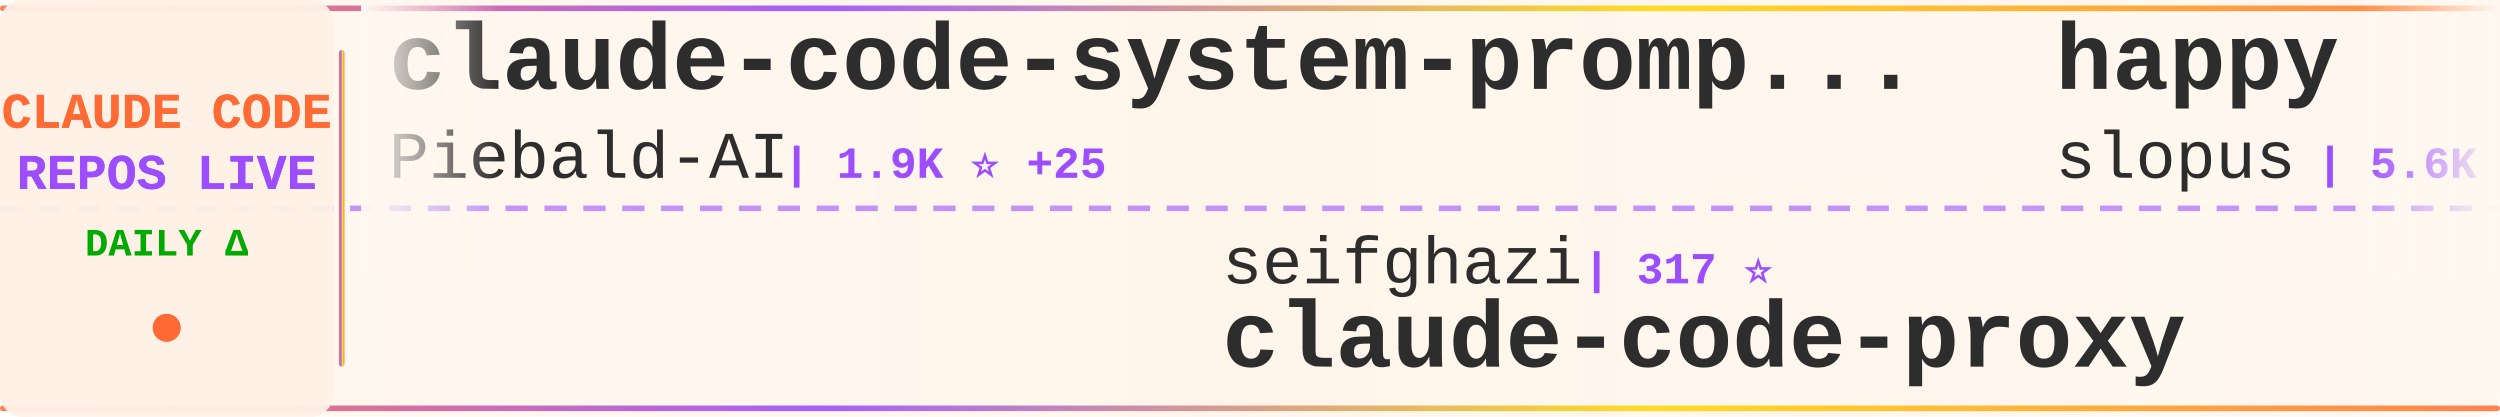
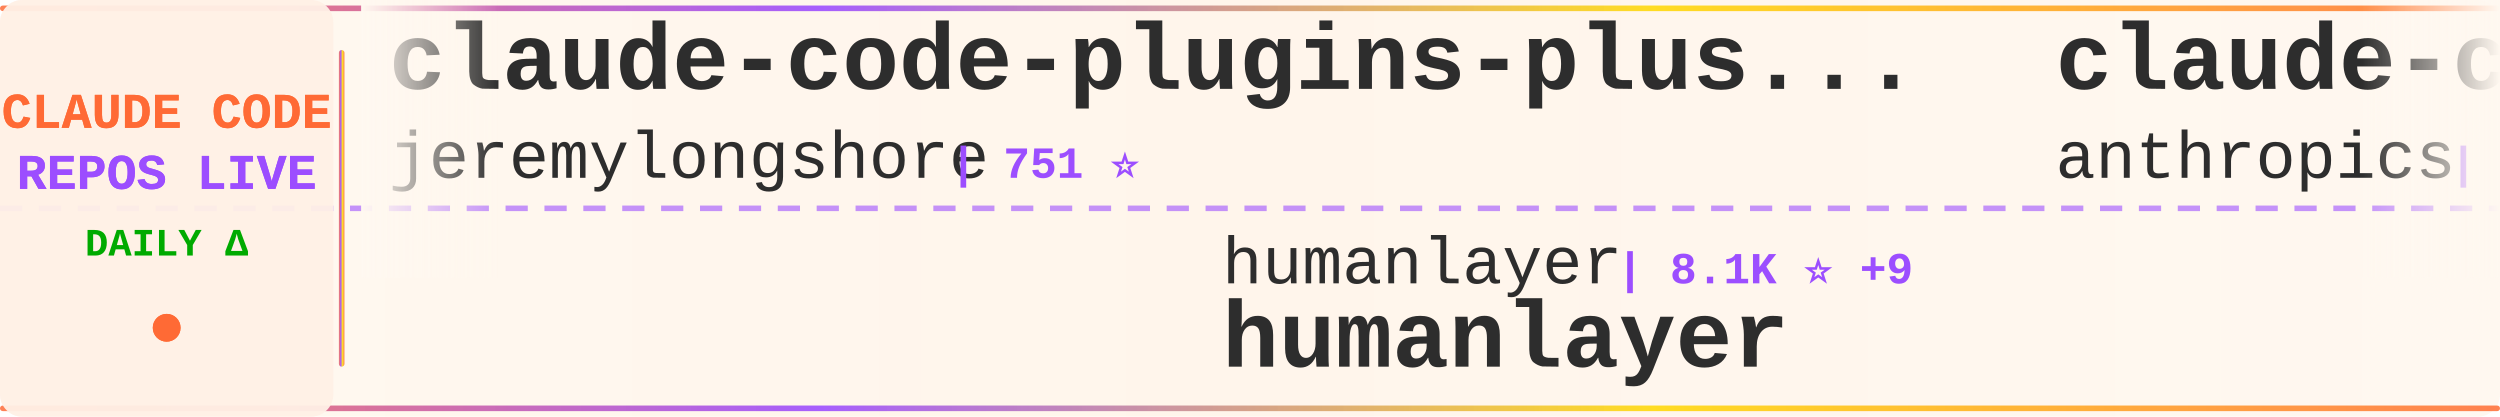
<svg xmlns="http://www.w3.org/2000/svg" width="900" height="150">
  <defs>
    <linearGradient id="tickerBg" x1="0%" y1="0%" x2="100%" y2="0%">
      <stop offset="0%" style="stop-color:#fff8f0;stop-opacity:0.98" />
      <stop offset="50%" style="stop-color:#fff5eb;stop-opacity:1" />
      <stop offset="100%" style="stop-color:#fff8f0;stop-opacity:0.98" />
    </linearGradient>
    <linearGradient id="borderGrad" x1="0%" y1="0%" x2="100%" y2="0%">
      <stop offset="0%" style="stop-color:#FF6B35;stop-opacity:0.85">
        <animate attributeName="stop-opacity" values="0.85;1;0.85" dur="2s" repeatCount="indefinite" />
      </stop>
      <stop offset="33%" style="stop-color:#9C4EFF;stop-opacity:0.9">
        <animate attributeName="stop-opacity" values="0.9;1;0.9" dur="2.2s" repeatCount="indefinite" />
      </stop>
      <stop offset="66%" style="stop-color:#FFD700;stop-opacity:0.85">
        <animate attributeName="stop-opacity" values="0.85;1;0.85" dur="1.8s" repeatCount="indefinite" />
      </stop>
      <stop offset="100%" style="stop-color:#FF6B35;stop-opacity:0.85">
        <animate attributeName="stop-opacity" values="0.85;1;0.85" dur="2s" repeatCount="indefinite" />
      </stop>
    </linearGradient>
    <filter id="textGlow">
      <feGaussianBlur stdDeviation="0.15" result="coloredBlur" />
      <feMerge>
        <feMergeNode in="coloredBlur" />
        <feMergeNode in="SourceGraphic" />
      </feMerge>
    </filter>
    <filter id="metricGlow">
      <feGaussianBlur stdDeviation="0.2" result="coloredBlur" />
      <feMerge>
        <feMergeNode in="coloredBlur" />
        <feMergeNode in="SourceGraphic" />
      </feMerge>
    </filter>
    <linearGradient id="leftFade" x1="0%" y1="0%" x2="100%" y2="0%">
      <stop offset="0%" style="stop-color:#fff8f0;stop-opacity:1" />
      <stop offset="100%" style="stop-color:#fff8f0;stop-opacity:0" />
    </linearGradient>
    <linearGradient id="rightFade" x1="0%" y1="0%" x2="100%" y2="0%">
      <stop offset="0%" style="stop-color:#fff8f0;stop-opacity:0" />
      <stop offset="100%" style="stop-color:#fff8f0;stop-opacity:1" />
    </linearGradient>
  </defs>
  <rect width="900" height="150" fill="url(#tickerBg)" rx="8" />
  <rect x="0" y="2" width="900" height="2" fill="url(#borderGrad)" rx="1" />
  <rect x="0" y="146" width="900" height="2" fill="url(#borderGrad)" rx="1" />
  <line x1="0" y1="75" x2="900" y2="75" stroke="#9C4EFF" stroke-width="2" stroke-dasharray="8 6" opacity="0.6" />
  <rect x="0" y="0" width="120" height="150" fill="#fff0e6" opacity="0.95" rx="8" />
  <text x="60" y="46" font-family="'Courier New', monospace" font-size="18" font-weight="bold" fill="#FF6B35" text-anchor="middle" filter="url(#textGlow)">
    CLAUDE CODE
  </text>
  <text x="60" y="68" font-family="'Courier New', monospace" font-size="18" font-weight="bold" fill="#9C4EFF" text-anchor="middle" filter="url(#textGlow)">
    REPOS LIVE
  </text>
  <text x="60" y="92" font-family="'Courier New', monospace" font-size="14" font-weight="bold" fill="#00aa00" text-anchor="middle">
    DAILY Δ
  </text>
  <circle cx="60" cy="118" r="5" fill="#FF6B35" filter="url(#metricGlow)">
    <animate attributeName="r" values="4;6;4" dur="1.5s" repeatCount="indefinite" />
    <animate attributeName="opacity" values="0.6;1;0.6" dur="1.5s" repeatCount="indefinite" />
  </circle>
  <rect x="122" y="18" width="2" height="114" fill="url(#borderGrad)" rx="1" />
  <clipPath id="tickerClip">
    <rect x="130" y="0" width="770" height="150" />
  </clipPath>
  <g clip-path="url(#tickerClip)">
    <g id="tickerItems">
      <animateTransform attributeName="transform" attributeType="XML" type="translate" from="0 0" to="-3000 0" dur="54s" repeatCount="indefinite" />
      <g transform="translate(0, 0)">
-         <text x="140" y="32" font-family="'Courier New', monospace" font-size="34" font-weight="bold" fill="#2d2d2d">claude-code-system-promp...</text>
-         <text x="140" y="64" font-family="'Courier New', monospace" font-size="24" font-weight="normal" fill="#2d2d2d" opacity="1.0">Piebald-AI</text>
-         <text x="282" y="64" font-family="'Courier New', monospace" font-size="16" font-weight="bold" fill="#9C4EFF"> | 1.9K ⭐ +25</text>
+         <text x="140" y="32" font-family="'Courier New', monospace" font-size="34" font-weight="bold" fill="#2d2d2d">claude-code-plugins-plus...</text>
+         <text x="140" y="64" font-family="'Courier New', monospace" font-size="24" font-weight="normal" fill="#2d2d2d" opacity="1.0">jeremylongshore</text>
+         <text x="342" y="64" font-family="'Courier New', monospace" font-size="16" font-weight="bold" fill="#9C4EFF"> | 751 ⭐</text>
      </g>
      <g transform="translate(300, 0)">
-         <text x="140" y="102" font-family="'Courier New', monospace" font-size="24" font-weight="normal" fill="#2d2d2d" opacity="1.0">seifghazi</text>
-         <text x="270" y="102" font-family="'Courier New', monospace" font-size="16" font-weight="bold" fill="#9C4EFF"> | 317 ⭐</text>
-         <text x="140" y="132" font-family="'Courier New', monospace" font-size="34" font-weight="bold" fill="#2d2d2d">claude-code-proxy</text>
+         <text x="140" y="102" font-family="'Courier New', monospace" font-size="24" font-weight="normal" fill="#2d2d2d" opacity="1.0">humanlayer</text>
+         <text x="282" y="102" font-family="'Courier New', monospace" font-size="16" font-weight="bold" fill="#9C4EFF"> | 8.1K ⭐ +9</text>
+         <text x="140" y="132" font-family="'Courier New', monospace" font-size="34" font-weight="bold" fill="#2d2d2d">humanlayer</text>
      </g>
      <g transform="translate(600, 0)">
-         <text x="140" y="32" font-family="'Courier New', monospace" font-size="34" font-weight="bold" fill="#2d2d2d">happy</text>
-         <text x="140" y="64" font-family="'Courier New', monospace" font-size="24" font-weight="normal" fill="#2d2d2d" opacity="1.0">slopus</text>
-         <text x="234" y="64" font-family="'Courier New', monospace" font-size="16" font-weight="bold" fill="#9C4EFF"> | 5.6K ⭐ +6</text>
+         <text x="140" y="32" font-family="'Courier New', monospace" font-size="34" font-weight="bold" fill="#2d2d2d">claude-code</text>
+         <text x="140" y="64" font-family="'Courier New', monospace" font-size="24" font-weight="normal" fill="#2d2d2d" opacity="1.0">anthropics</text>
+         <text x="282" y="64" font-family="'Courier New', monospace" font-size="16" font-weight="bold" fill="#9C4EFF"> | 48.2K ⭐ +33</text>
      </g>
      <g transform="translate(900, 0)">
-         <text x="140" y="102" font-family="'Courier New', monospace" font-size="24" font-weight="normal" fill="#2d2d2d" opacity="1.0">Maciek-roboblog</text>
-         <text x="342" y="102" font-family="'Courier New', monospace" font-size="16" font-weight="bold" fill="#9C4EFF"> | 6.0K ⭐ +1</text>
-         <text x="140" y="132" font-family="'Courier New', monospace" font-size="34" font-weight="bold" fill="#2d2d2d">Claude-Code-Usage-Monito...</text>
+         <text x="140" y="102" font-family="'Courier New', monospace" font-size="24" font-weight="normal" fill="#2d2d2d" opacity="1.0">stevemolitor</text>
+         <text x="306" y="102" font-family="'Courier New', monospace" font-size="16" font-weight="bold" fill="#9C4EFF"> | 552 ⭐</text>
+         <text x="140" y="132" font-family="'Courier New', monospace" font-size="34" font-weight="bold" fill="#2d2d2d">claude-code.el</text>
      </g>
      <g transform="translate(1200, 0)">
-         <text x="140" y="32" font-family="'Courier New', monospace" font-size="34" font-weight="bold" fill="#2d2d2d">my-claude-code-setup</text>
-         <text x="140" y="64" font-family="'Courier New', monospace" font-size="24" font-weight="normal" fill="#2d2d2d" opacity="1.0">centminmod</text>
-         <text x="282" y="64" font-family="'Courier New', monospace" font-size="16" font-weight="bold" fill="#9C4EFF"> | 1.5K ⭐ +1</text>
+         <text x="140" y="32" font-family="'Courier New', monospace" font-size="34" font-weight="bold" fill="#2d2d2d">Claude-Code-Usage-Monito...</text>
+         <text x="140" y="64" font-family="'Courier New', monospace" font-size="24" font-weight="normal" fill="#2d2d2d" opacity="1.0">Maciek-roboblog</text>
+         <text x="342" y="64" font-family="'Courier New', monospace" font-size="16" font-weight="bold" fill="#9C4EFF"> | 6.0K ⭐</text>
      </g>
      <g transform="translate(1500, 0)">
-         <text x="140" y="102" font-family="'Courier New', monospace" font-size="24" font-weight="normal" fill="#2d2d2d" opacity="1.0">steipete</text>
-         <text x="258" y="102" font-family="'Courier New', monospace" font-size="16" font-weight="bold" fill="#9C4EFF"> | 5.4K ⭐ +5</text>
-         <text x="140" y="132" font-family="'Courier New', monospace" font-size="34" font-weight="bold" fill="#2d2d2d">agent-rules</text>
+         <text x="140" y="102" font-family="'Courier New', monospace" font-size="24" font-weight="normal" fill="#2d2d2d" opacity="1.0">anthropics</text>
+         <text x="282" y="102" font-family="'Courier New', monospace" font-size="16" font-weight="bold" fill="#9C4EFF"> | 836 ⭐</text>
+         <text x="140" y="132" font-family="'Courier New', monospace" font-size="34" font-weight="bold" fill="#2d2d2d">claude-agent-sdk-demos</text>
      </g>
      <g transform="translate(1800, 0)">
-         <text x="140" y="32" font-family="'Courier New', monospace" font-size="34" font-weight="bold" fill="#2d2d2d">claude-code-tresor</text>
-         <text x="140" y="64" font-family="'Courier New', monospace" font-size="24" font-weight="normal" fill="#2d2d2d" opacity="1.0">alirezarezvani</text>
-         <text x="330" y="64" font-family="'Courier New', monospace" font-size="16" font-weight="bold" fill="#9C4EFF"> | 323 ⭐ +1</text>
+         <text x="140" y="32" font-family="'Courier New', monospace" font-size="34" font-weight="bold" fill="#2d2d2d">zcf</text>
+         <text x="140" y="64" font-family="'Courier New', monospace" font-size="24" font-weight="normal" fill="#2d2d2d" opacity="1.0">UfoMiao</text>
+         <text x="246" y="64" font-family="'Courier New', monospace" font-size="16" font-weight="bold" fill="#9C4EFF"> | 4.9K ⭐ +1</text>
      </g>
      <g transform="translate(2100, 0)">
-         <text x="140" y="102" font-family="'Courier New', monospace" font-size="24" font-weight="normal" fill="#2d2d2d" opacity="1.0">anthropics</text>
-         <text x="282" y="102" font-family="'Courier New', monospace" font-size="16" font-weight="bold" fill="#9C4EFF"> | 48.2K ⭐ +49</text>
-         <text x="140" y="132" font-family="'Courier New', monospace" font-size="34" font-weight="bold" fill="#2d2d2d">claude-code</text>
+         <text x="140" y="102" font-family="'Courier New', monospace" font-size="24" font-weight="normal" fill="#2d2d2d" opacity="1.0">greggh</text>
+         <text x="234" y="102" font-family="'Courier New', monospace" font-size="16" font-weight="bold" fill="#9C4EFF"> | 1.6K ⭐</text>
+         <text x="140" y="132" font-family="'Courier New', monospace" font-size="34" font-weight="bold" fill="#2d2d2d">claude-code.nvim</text>
      </g>
      <g transform="translate(2400, 0)">
-         <text x="140" y="32" font-family="'Courier New', monospace" font-size="34" font-weight="bold" fill="#2d2d2d">claude-code-hub</text>
-         <text x="140" y="64" font-family="'Courier New', monospace" font-size="24" font-weight="normal" fill="#2d2d2d" opacity="1.0">zsio</text>
-         <text x="210" y="64" font-family="'Courier New', monospace" font-size="16" font-weight="bold" fill="#9C4EFF"> | 136 ⭐</text>
+         <text x="140" y="32" font-family="'Courier New', monospace" font-size="34" font-weight="bold" fill="#2d2d2d">opcode</text>
+         <text x="140" y="64" font-family="'Courier New', monospace" font-size="24" font-weight="normal" fill="#2d2d2d" opacity="1.0">winfunc</text>
+         <text x="246" y="64" font-family="'Courier New', monospace" font-size="16" font-weight="bold" fill="#9C4EFF"> | 19.4K ⭐ +5</text>
      </g>
      <g transform="translate(2700, 0)">
-         <text x="140" y="102" font-family="'Courier New', monospace" font-size="24" font-weight="normal" fill="#2d2d2d" opacity="1.0">gurusup</text>
-         <text x="246" y="102" font-family="'Courier New', monospace" font-size="16" font-weight="bold" fill="#9C4EFF"> | 63 ⭐ -1</text>
-         <text x="140" y="132" font-family="'Courier New', monospace" font-size="34" font-weight="bold" fill="#2d2d2d">claude-code-demo</text>
+         <text x="140" y="102" font-family="'Courier New', monospace" font-size="24" font-weight="normal" fill="#2d2d2d" opacity="1.0">kodu-ai</text>
+         <text x="246" y="102" font-family="'Courier New', monospace" font-size="16" font-weight="bold" fill="#9C4EFF"> | 5.3K ⭐</text>
+         <text x="140" y="132" font-family="'Courier New', monospace" font-size="34" font-weight="bold" fill="#2d2d2d">claude-coder</text>
      </g>
      <g transform="translate(3000, 0)">
-         <text x="140" y="32" font-family="'Courier New', monospace" font-size="34" font-weight="bold" fill="#2d2d2d">claude-code-system-promp...</text>
-         <text x="140" y="64" font-family="'Courier New', monospace" font-size="24" font-weight="normal" fill="#2d2d2d" opacity="1.0">Piebald-AI</text>
-         <text x="282" y="64" font-family="'Courier New', monospace" font-size="16" font-weight="bold" fill="#9C4EFF"> | 1.9K ⭐ +25</text>
+         <text x="140" y="32" font-family="'Courier New', monospace" font-size="34" font-weight="bold" fill="#2d2d2d">claude-code-plugins-plus...</text>
+         <text x="140" y="64" font-family="'Courier New', monospace" font-size="24" font-weight="normal" fill="#2d2d2d" opacity="1.0">jeremylongshore</text>
+         <text x="342" y="64" font-family="'Courier New', monospace" font-size="16" font-weight="bold" fill="#9C4EFF"> | 751 ⭐</text>
      </g>
      <g transform="translate(3300, 0)">
-         <text x="140" y="102" font-family="'Courier New', monospace" font-size="24" font-weight="normal" fill="#2d2d2d" opacity="1.0">seifghazi</text>
-         <text x="270" y="102" font-family="'Courier New', monospace" font-size="16" font-weight="bold" fill="#9C4EFF"> | 317 ⭐</text>
-         <text x="140" y="132" font-family="'Courier New', monospace" font-size="34" font-weight="bold" fill="#2d2d2d">claude-code-proxy</text>
+         <text x="140" y="102" font-family="'Courier New', monospace" font-size="24" font-weight="normal" fill="#2d2d2d" opacity="1.0">humanlayer</text>
+         <text x="282" y="102" font-family="'Courier New', monospace" font-size="16" font-weight="bold" fill="#9C4EFF"> | 8.1K ⭐ +9</text>
+         <text x="140" y="132" font-family="'Courier New', monospace" font-size="34" font-weight="bold" fill="#2d2d2d">humanlayer</text>
      </g>
      <g transform="translate(3600, 0)">
-         <text x="140" y="32" font-family="'Courier New', monospace" font-size="34" font-weight="bold" fill="#2d2d2d">happy</text>
-         <text x="140" y="64" font-family="'Courier New', monospace" font-size="24" font-weight="normal" fill="#2d2d2d" opacity="1.0">slopus</text>
-         <text x="234" y="64" font-family="'Courier New', monospace" font-size="16" font-weight="bold" fill="#9C4EFF"> | 5.6K ⭐ +6</text>
+         <text x="140" y="32" font-family="'Courier New', monospace" font-size="34" font-weight="bold" fill="#2d2d2d">claude-code</text>
+         <text x="140" y="64" font-family="'Courier New', monospace" font-size="24" font-weight="normal" fill="#2d2d2d" opacity="1.0">anthropics</text>
+         <text x="282" y="64" font-family="'Courier New', monospace" font-size="16" font-weight="bold" fill="#9C4EFF"> | 48.2K ⭐ +33</text>
      </g>
      <g transform="translate(3900, 0)">
-         <text x="140" y="102" font-family="'Courier New', monospace" font-size="24" font-weight="normal" fill="#2d2d2d" opacity="1.0">Maciek-roboblog</text>
-         <text x="342" y="102" font-family="'Courier New', monospace" font-size="16" font-weight="bold" fill="#9C4EFF"> | 6.0K ⭐ +1</text>
-         <text x="140" y="132" font-family="'Courier New', monospace" font-size="34" font-weight="bold" fill="#2d2d2d">Claude-Code-Usage-Monito...</text>
+         <text x="140" y="102" font-family="'Courier New', monospace" font-size="24" font-weight="normal" fill="#2d2d2d" opacity="1.0">stevemolitor</text>
+         <text x="306" y="102" font-family="'Courier New', monospace" font-size="16" font-weight="bold" fill="#9C4EFF"> | 552 ⭐</text>
+         <text x="140" y="132" font-family="'Courier New', monospace" font-size="34" font-weight="bold" fill="#2d2d2d">claude-code.el</text>
      </g>
    </g>
  </g>
  <rect x="130" y="0" width="50" height="100" fill="url(#leftFade)" />
  <rect x="850" y="0" width="50" height="100" fill="url(#rightFade)" />
</svg>
